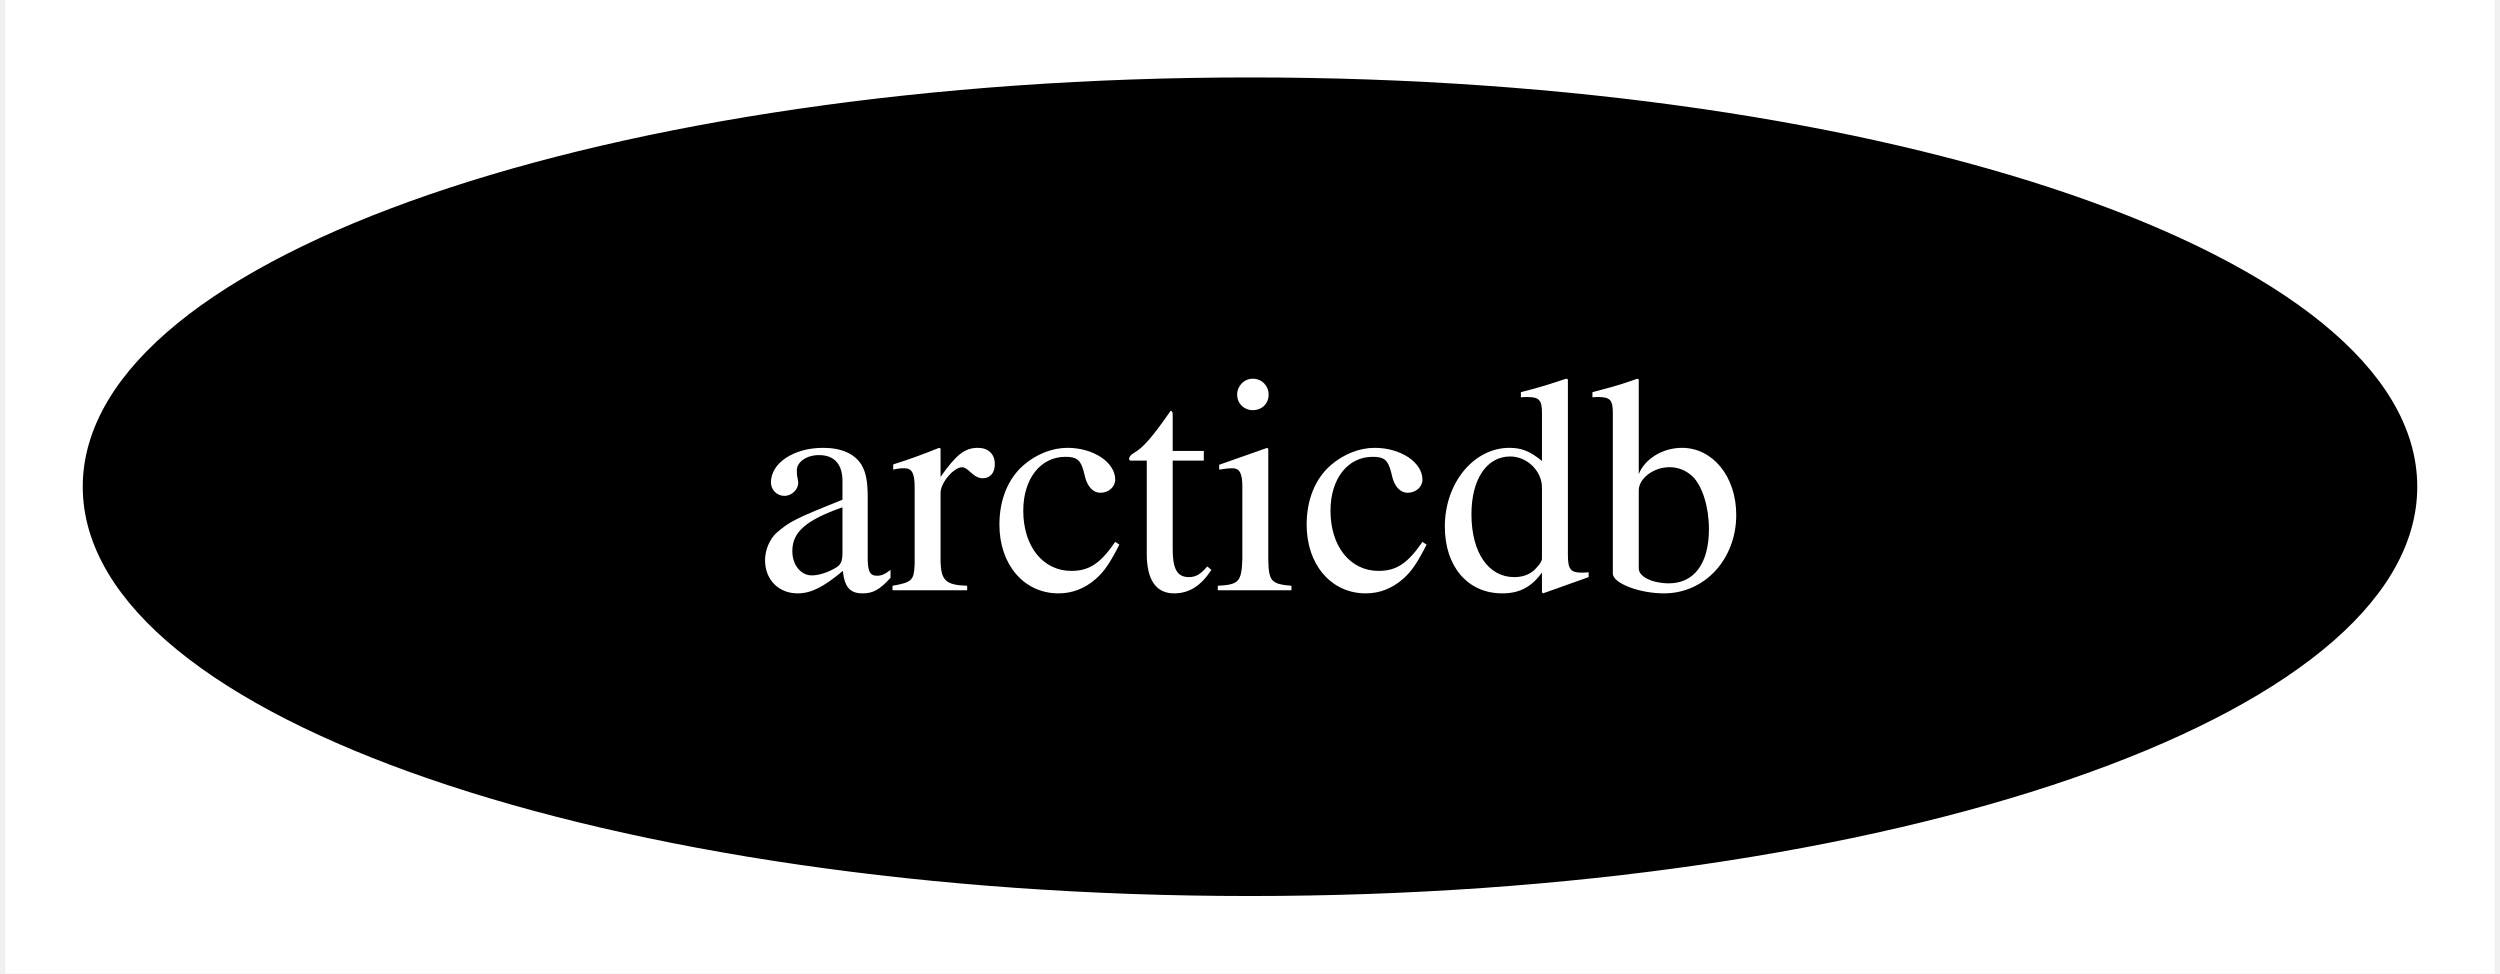
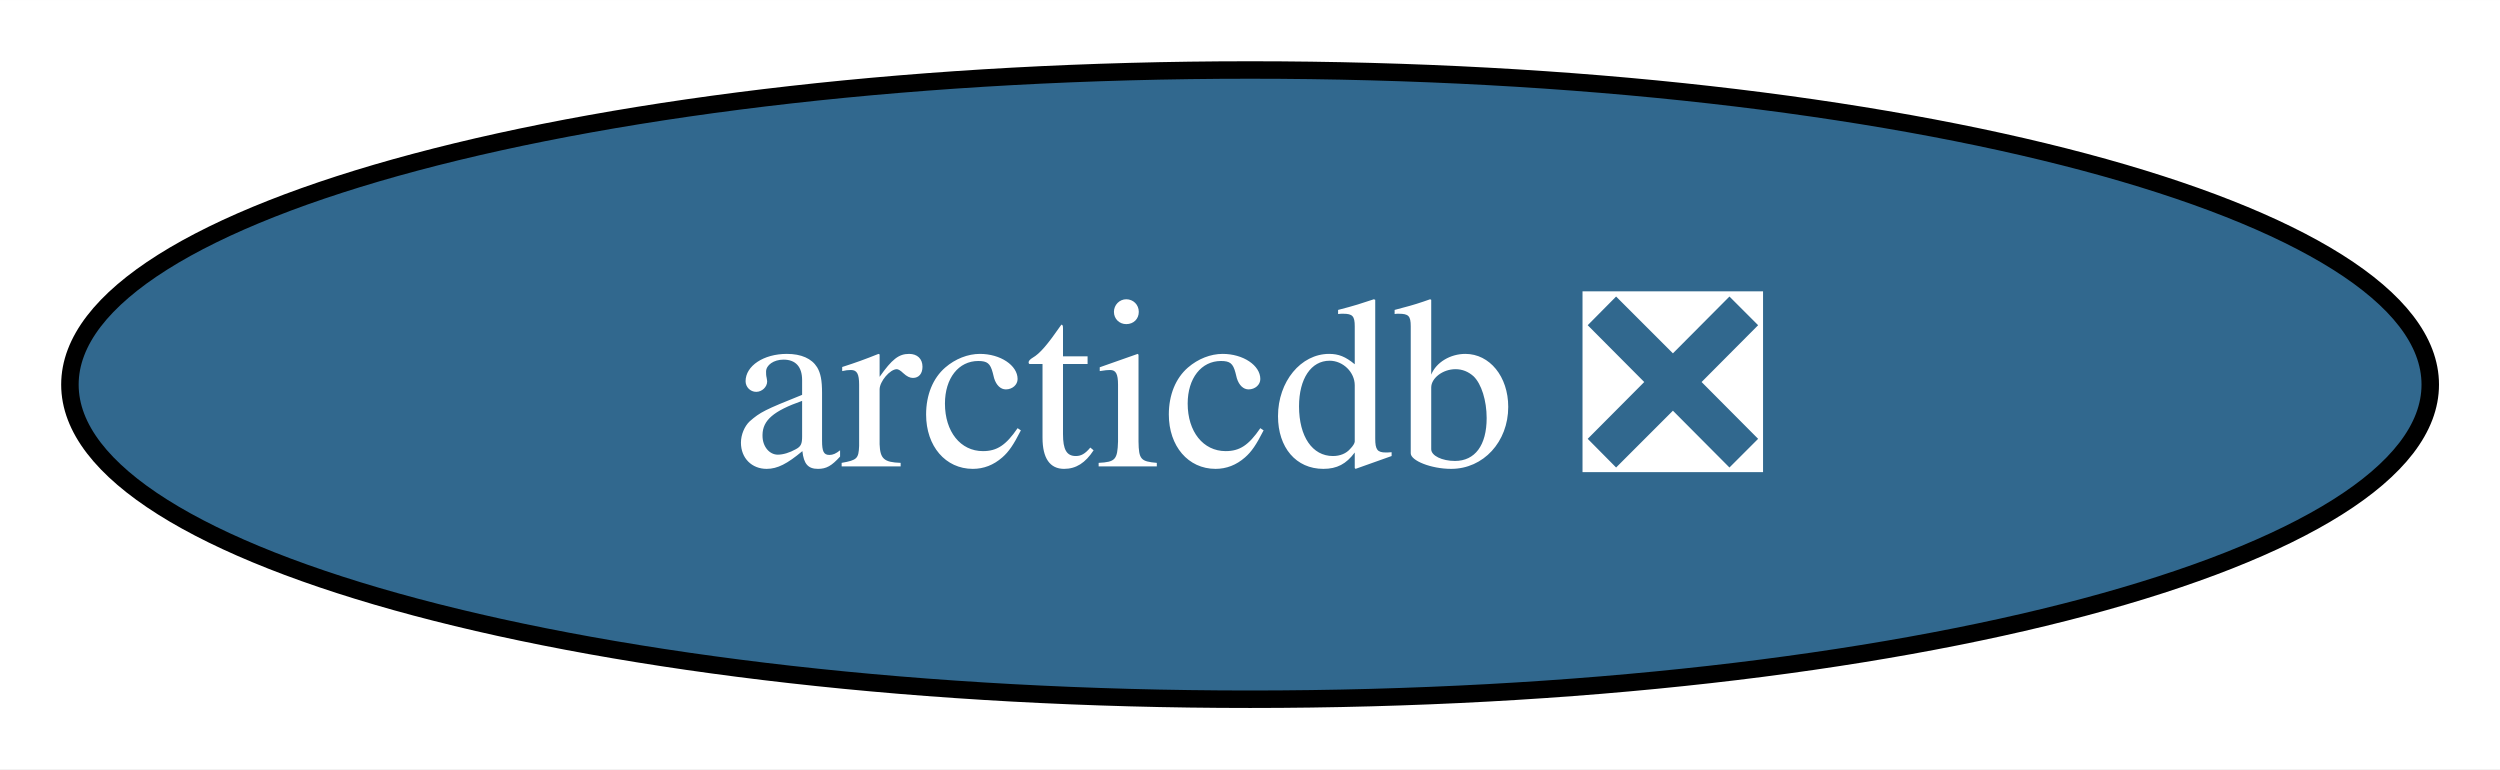
- <svg xmlns="http://www.w3.org/2000/svg" xmlns:xlink="http://www.w3.org/1999/xlink" width="113pt" height="44pt" viewBox="0.00 0.00 112.52 44.00">
+ <svg xmlns="http://www.w3.org/2000/svg" xmlns:xlink="http://www.w3.org/1999/xlink" width="143pt" height="44pt" viewBox="0.00 0.00 143.03 44.00">
  <g id="graph0" class="graph" transform="scale(1 1) rotate(0) translate(4 40)">
-     <polygon fill="white" stroke="none" points="-4,4 -4,-40 108.52,-40 108.52,4 -4,4" />
+     <polygon fill="white" stroke="none" points="-4,4 -4,-40 139.03,-40 139.03,4 -4,4" />
    <g id="node1" class="node">
      <g id="a_node1">
-         <a xlink:href="https://github.com/conda-forge/arcticdb-feedstock" xlink:title="arcticdb">
-           <ellipse fill="#000000" stroke="black" cx="52.26" cy="-18" rx="52.26" ry="18" />
-           <text text-anchor="middle" x="52.26" y="-13.32" font-family="Times,serif" font-size="14.00" fill="white">arcticdb</text>
+         <a xlink:href="https://github.com/conda-forge/arcticdb-feedstock/pull/344" xlink:title="arcticdb ❎">
+           <ellipse fill="#31688e" stroke="black" cx="67.52" cy="-18" rx="67.52" ry="18" />
+           <text text-anchor="middle" x="67.52" y="-13.32" font-family="Times,serif" font-size="14.00" fill="white">arcticdb ❎</text>
        </a>
      </g>
    </g>
  </g>
</svg>
